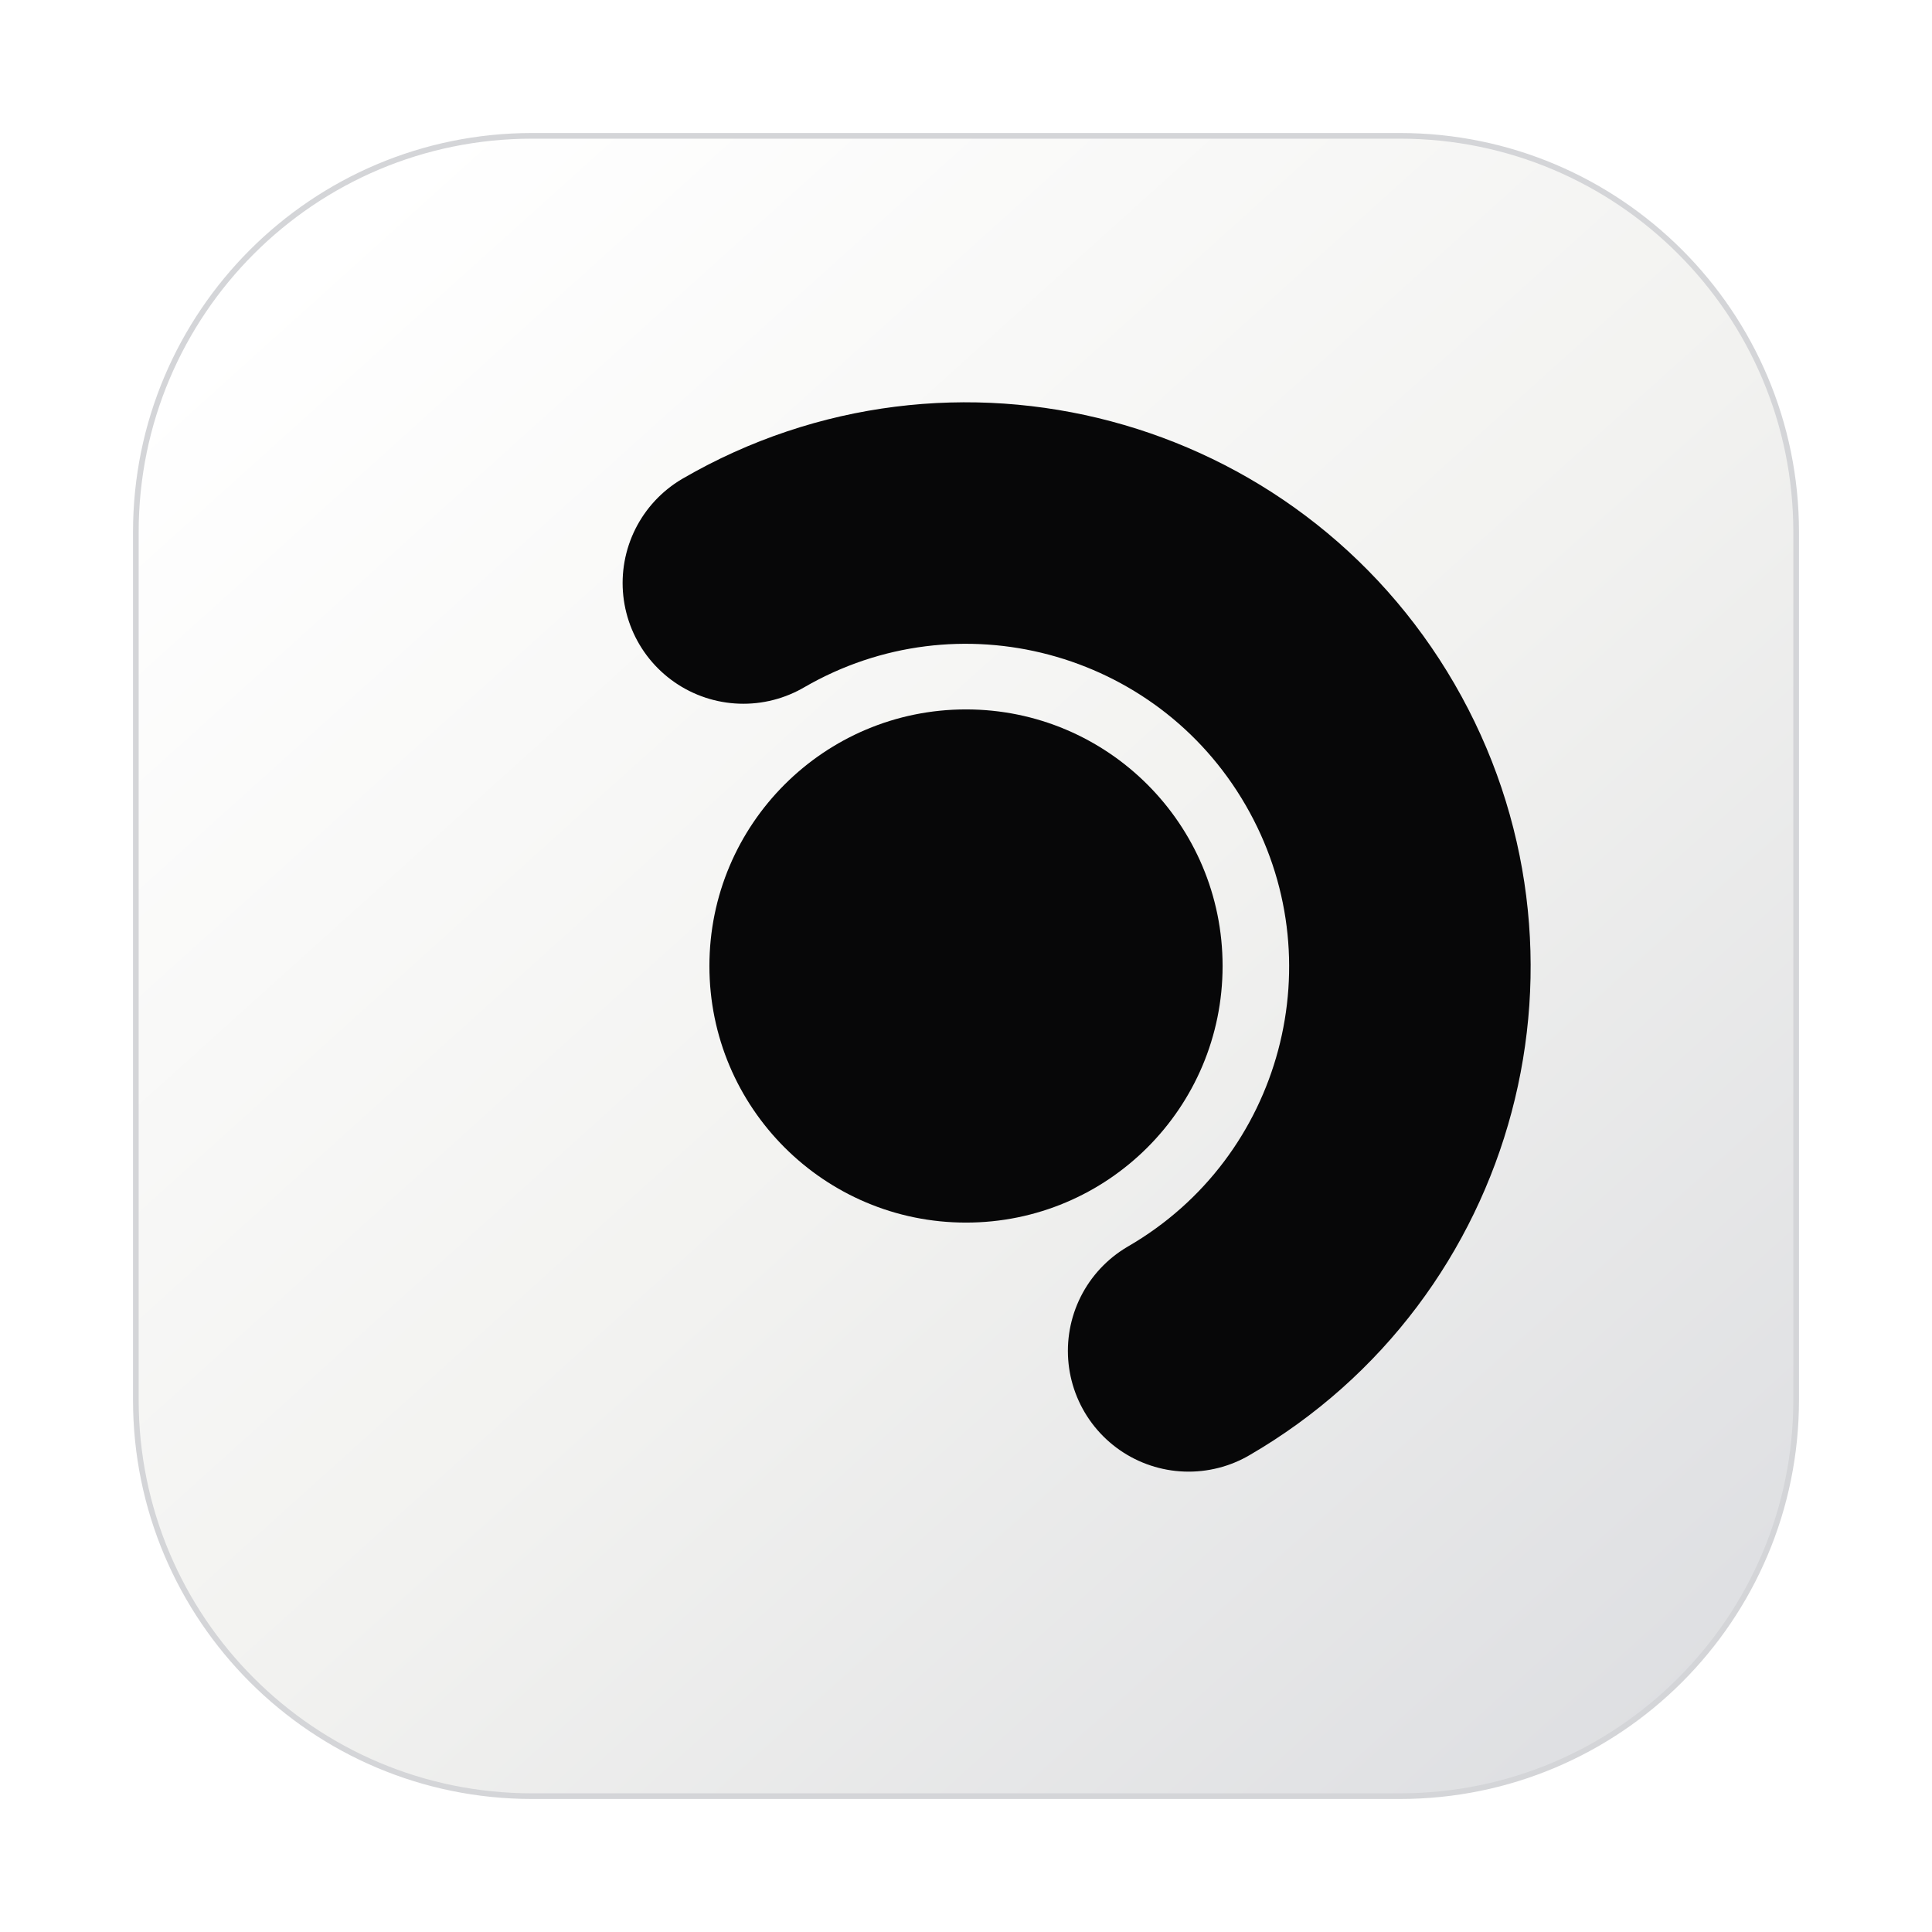
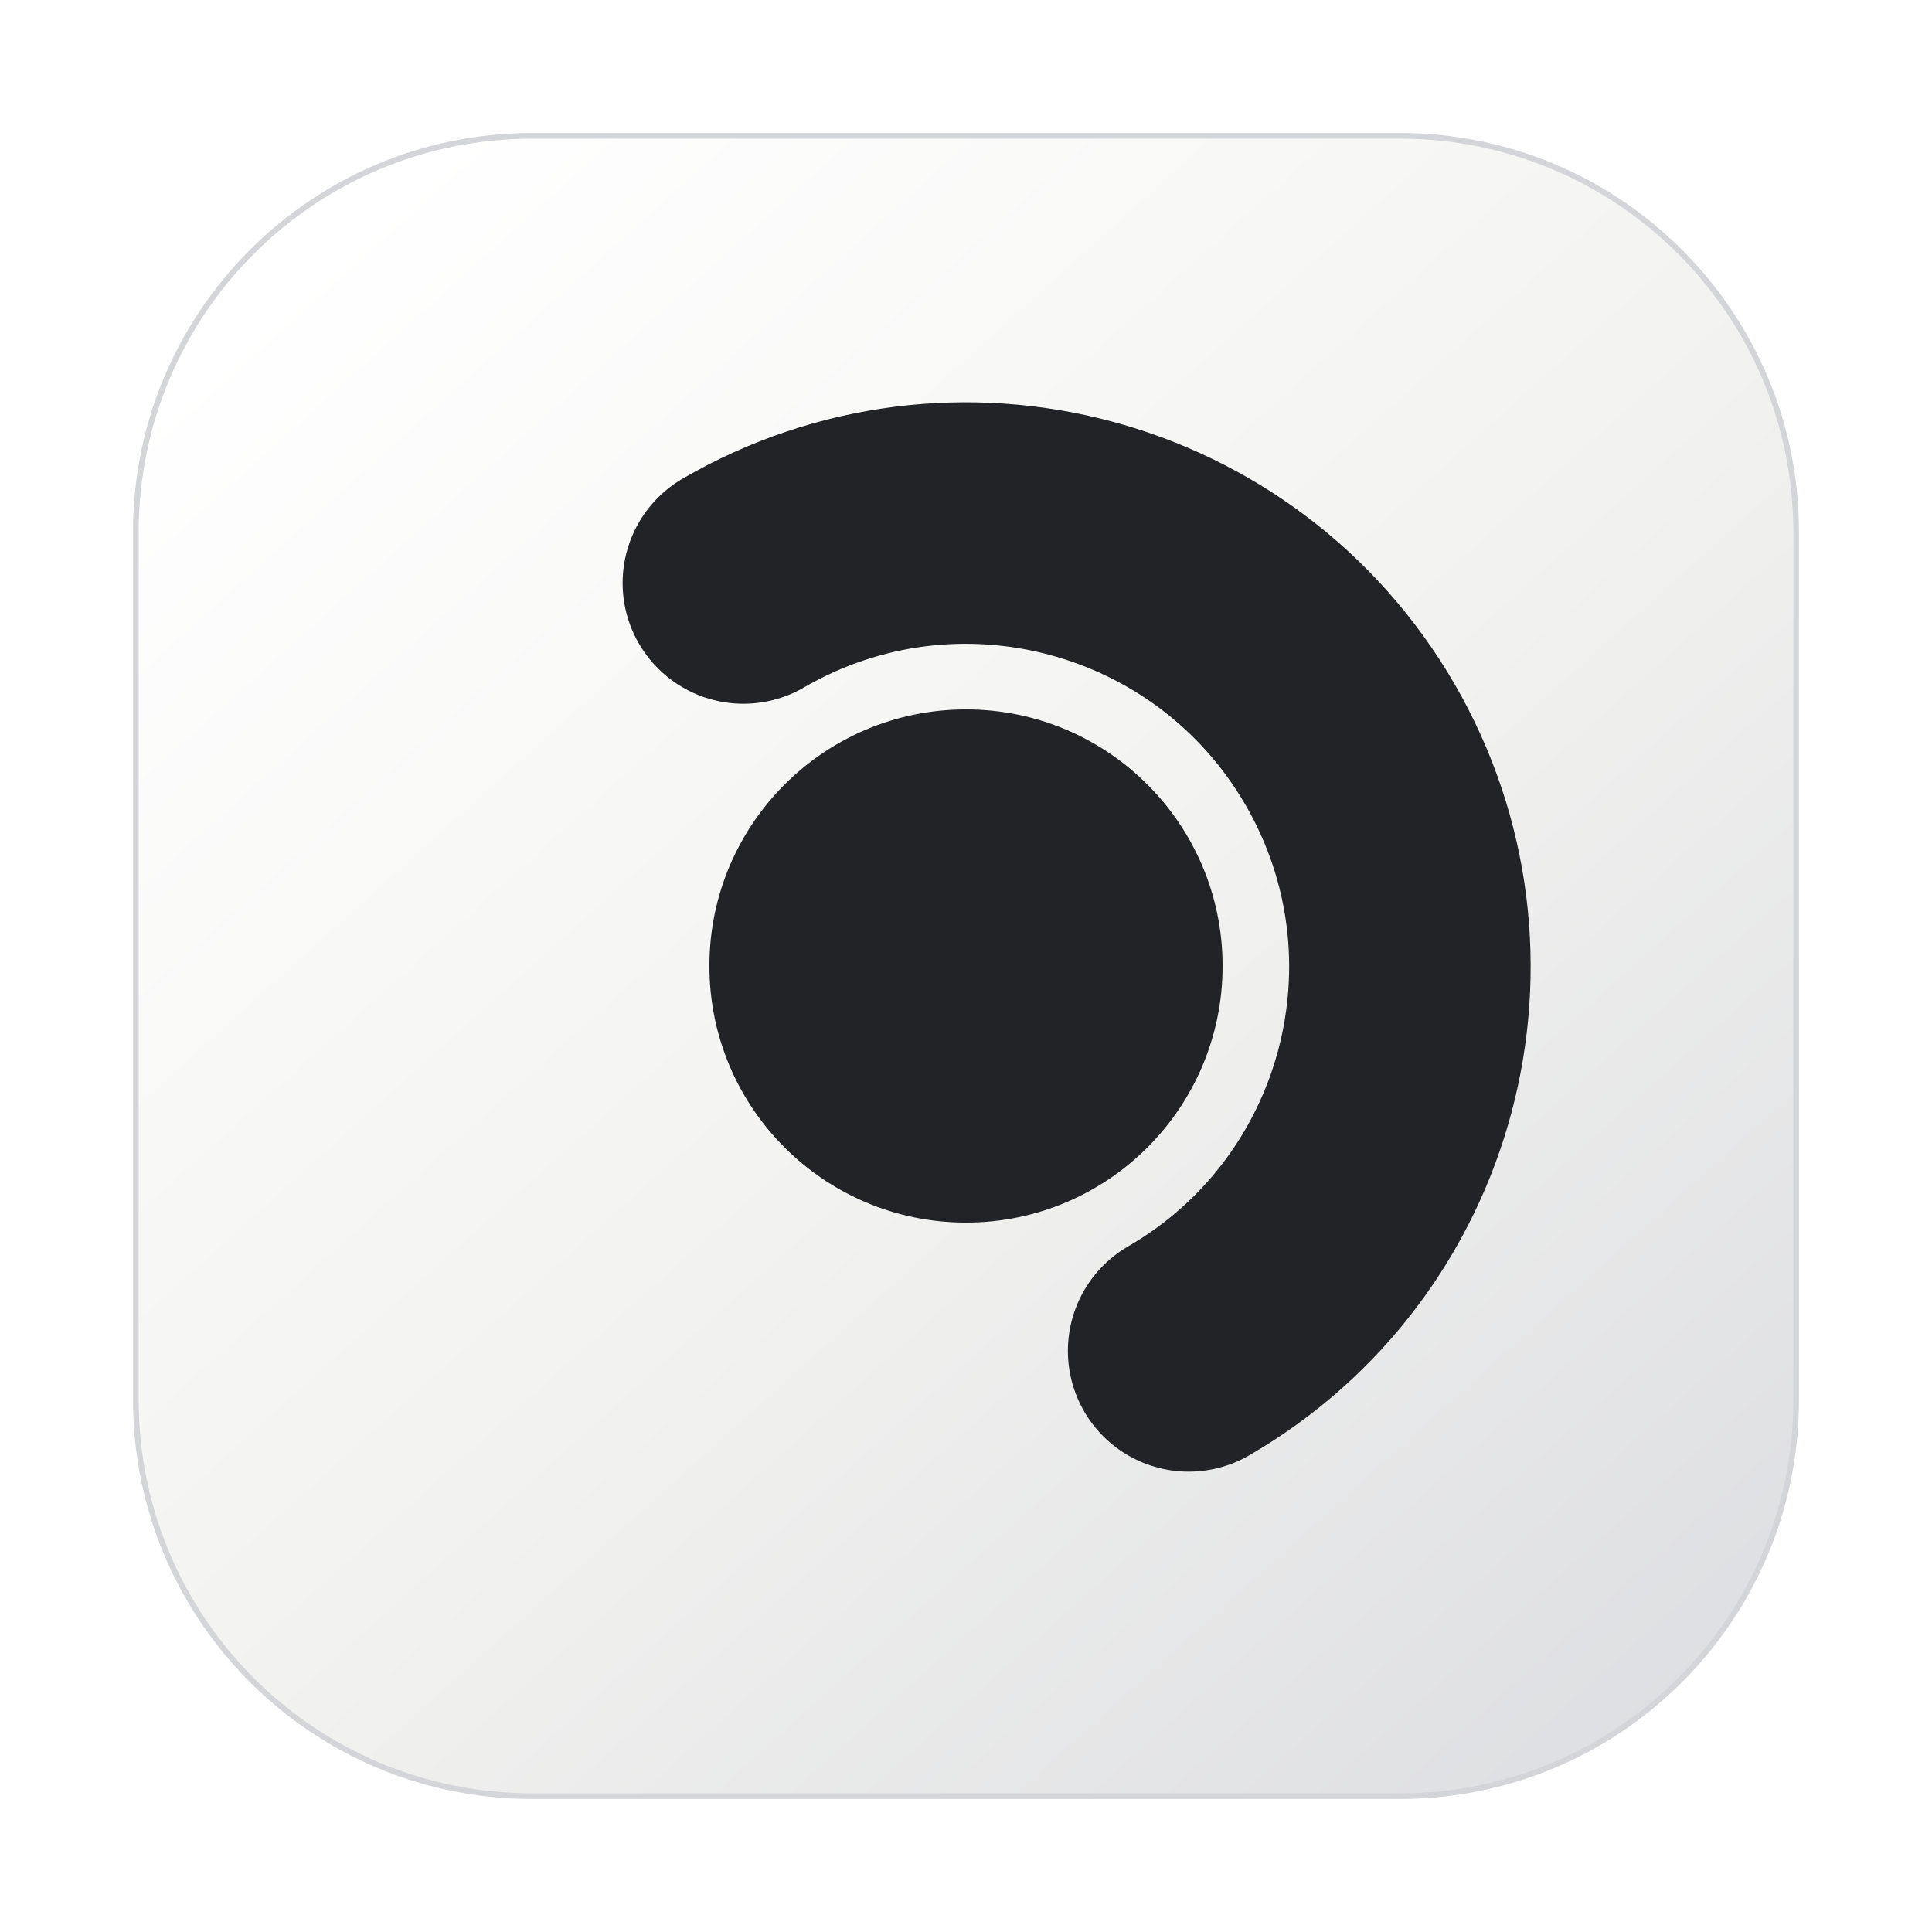
<svg xmlns="http://www.w3.org/2000/svg" viewBox="0 0 1024 1024" role="img" aria-labelledby="title description">
  <defs>
    <linearGradient id="porcelain" x1="166" y1="132" x2="874" y2="918" gradientUnits="userSpaceOnUse">
      <stop offset="0" stop-color="#ffffff" />
      <stop offset="0.52" stop-color="#f2f2f0" />
      <stop offset="1" stop-color="#dedfe2" />
    </linearGradient>
  </defs>
  <rect x="72" y="72" width="880" height="880" rx="210" fill="url(#porcelain)" stroke="#d4d5d8" stroke-width="3" />
-   <path d="M394 309A235 235 0 0 1 630 716" fill="none" stroke="#070708" stroke-width="128" stroke-linecap="round" />
-   <circle cx="512" cy="512" r="136" fill="#070708" />
+   <path d="M394 309A235 235 0 0 1 630 716" fill="none" stroke="#222326" stroke-width="128" stroke-linecap="round" />
+   <circle cx="512" cy="512" r="136" fill="#222326" />
</svg>
